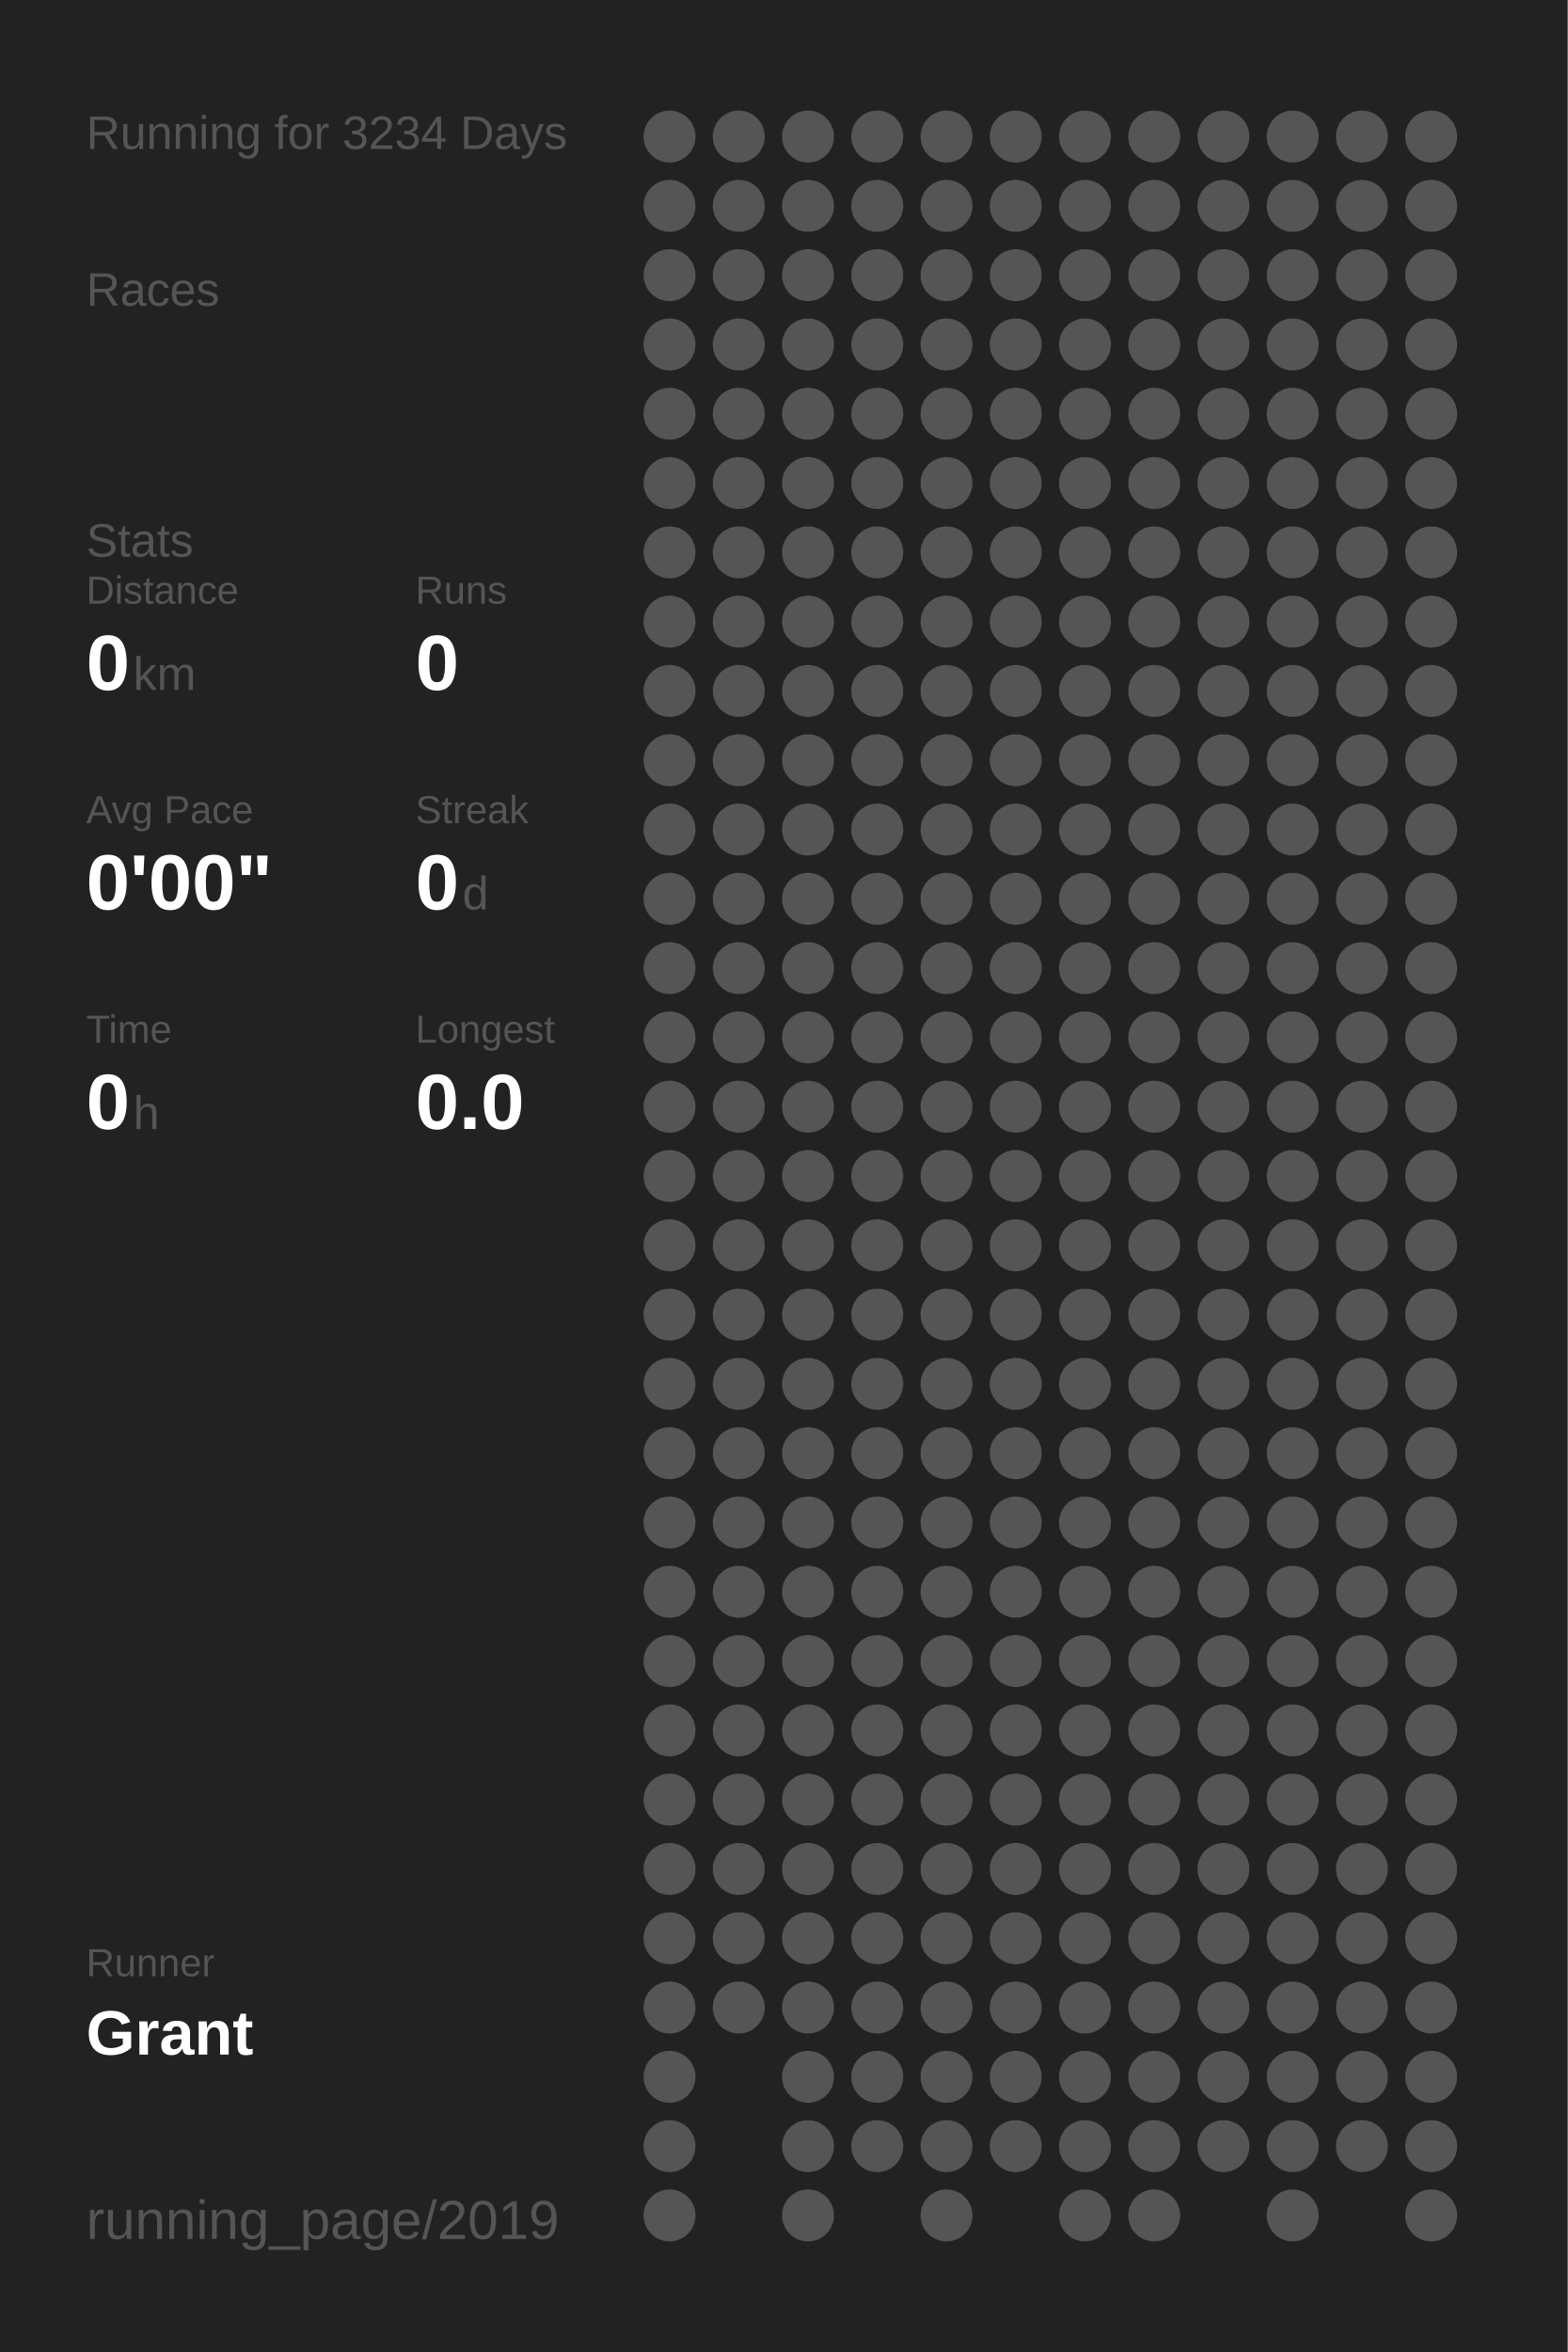
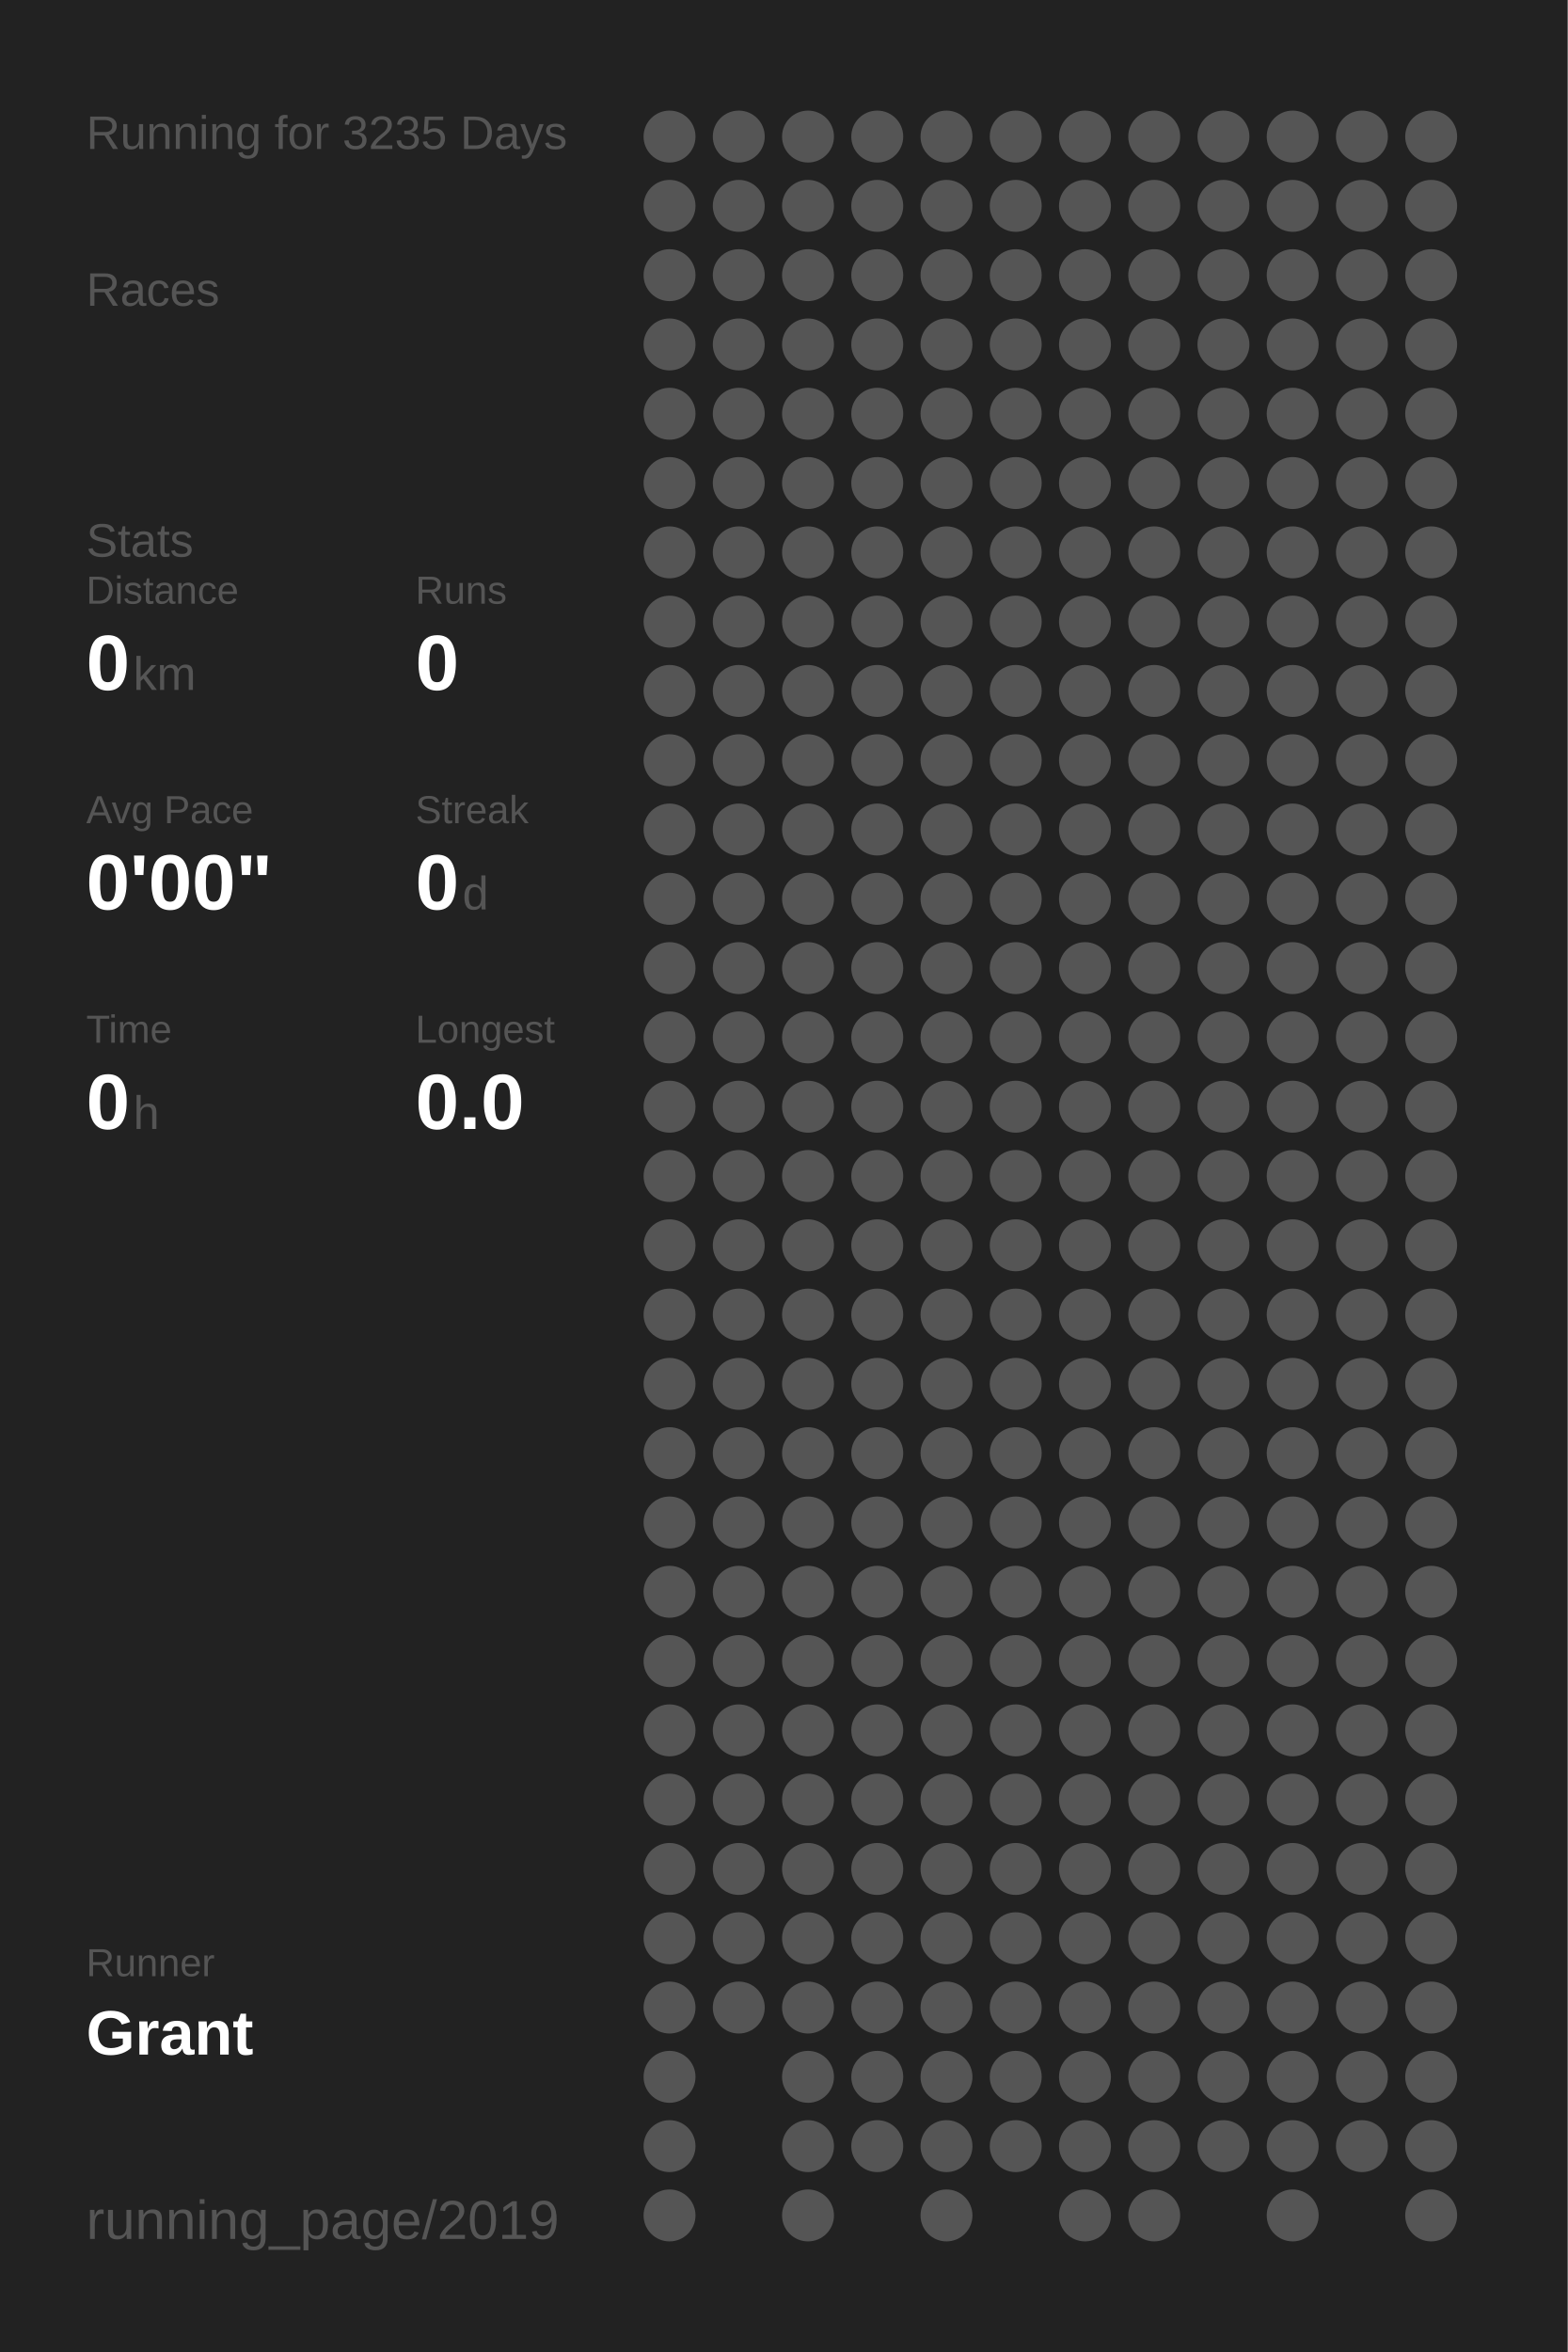
<svg xmlns="http://www.w3.org/2000/svg" baseProfile="full" height="300mm" version="1.1" viewBox="0,0,200,300" width="200mm">
  <defs />
  <rect fill="#222222" height="300" width="200" x="0" y="0" />
-   <text fill="#555555" style="font-size:6px; font-family:Arial;" x="11" y="19">Running for 3234 Days</text>
+   <text fill="#555555" style="font-size:6px; font-family:Arial;" x="11" y="19">Running for 3235 Days</text>
  <text fill="#555555" style="font-size:6px; font-family:Arial;" x="11" y="39">Races</text>
  <text fill="#555555" style="font-size:6px; font-family:Arial;" x="11" y="71">Stats</text>
  <text fill="#555555" style="font-size:5px; font-family:Arial;" x="11" y="77">Distance</text>
  <text fill="#FFFFFF" style="font-size:10px; font-family:Arial; font-weight:bold;" x="11" y="88">0</text>
  <text fill="#555555" style="font-size:6px; font-family:Arial;" x="17" y="88">km</text>
  <text fill="#555555" style="font-size:5px; font-family:Arial;" x="53" y="77">Runs</text>
  <text fill="#FFFFFF" style="font-size:10px; font-family:Arial; font-weight:bold;" x="53" y="88">0</text>
  <text fill="#555555" style="font-size:5px; font-family:Arial;" x="11" y="105">Avg Pace</text>
  <text fill="#FFFFFF" style="font-size:10px; font-family:Arial; font-weight:bold;" x="11" y="116">0'00"</text>
  <text fill="#555555" style="font-size:5px; font-family:Arial;" x="53" y="105">Streak</text>
  <text fill="#FFFFFF" style="font-size:10px; font-family:Arial; font-weight:bold;" x="53" y="116">0</text>
  <text fill="#555555" style="font-size:6px; font-family:Arial;" x="59" y="116">d</text>
  <text fill="#555555" style="font-size:5px; font-family:Arial;" x="11" y="133">Time</text>
  <text fill="#FFFFFF" style="font-size:10px; font-family:Arial; font-weight:bold;" x="11" y="144">0</text>
  <text fill="#555555" style="font-size:6px; font-family:Arial;" x="17" y="144">h</text>
  <text fill="#555555" style="font-size:5px; font-family:Arial;" x="53" y="133">Longest</text>
  <text fill="#FFFFFF" style="font-size:10px; font-family:Arial; font-weight:bold;" x="53" y="144">0.0</text>
  <text fill="#555555" style="font-size:5px; font-family:Arial;" x="11" y="252.065">Runner</text>
  <text fill="#FFFFFF" style="font-size:8px; font-family:Arial; font-weight:bold;" x="11" y="262.065">Grant</text>
  <text fill="#555555" style="font-size:7px; font-family:Arial;" x="11" y="285.581">running_page/2019</text>
  <circle cx="85.417" cy="17.419" fill="#555555" r="3.312" />
  <circle cx="85.417" cy="26.258" fill="#555555" r="3.312" />
  <circle cx="85.417" cy="35.097" fill="#555555" r="3.312" />
  <circle cx="85.417" cy="43.935" fill="#555555" r="3.312" />
  <circle cx="85.417" cy="52.774" fill="#555555" r="3.312" />
  <circle cx="85.417" cy="61.613" fill="#555555" r="3.312" />
  <circle cx="85.417" cy="70.452" fill="#555555" r="3.312" />
  <circle cx="85.417" cy="79.29" fill="#555555" r="3.312" />
  <circle cx="85.417" cy="88.129" fill="#555555" r="3.312" />
  <circle cx="85.417" cy="96.968" fill="#555555" r="3.312" />
  <circle cx="85.417" cy="105.806" fill="#555555" r="3.312" />
  <circle cx="85.417" cy="114.645" fill="#555555" r="3.312" />
  <circle cx="85.417" cy="123.484" fill="#555555" r="3.312" />
  <circle cx="85.417" cy="132.323" fill="#555555" r="3.312" />
  <circle cx="85.417" cy="141.161" fill="#555555" r="3.312" />
  <circle cx="85.417" cy="150" fill="#555555" r="3.312" />
  <circle cx="85.417" cy="158.839" fill="#555555" r="3.312" />
  <circle cx="85.417" cy="167.677" fill="#555555" r="3.312" />
  <circle cx="85.417" cy="176.516" fill="#555555" r="3.312" />
  <circle cx="85.417" cy="185.355" fill="#555555" r="3.312" />
  <circle cx="85.417" cy="194.194" fill="#555555" r="3.312" />
  <circle cx="85.417" cy="203.032" fill="#555555" r="3.312" />
  <circle cx="85.417" cy="211.871" fill="#555555" r="3.312" />
  <circle cx="85.417" cy="220.71" fill="#555555" r="3.312" />
  <circle cx="85.417" cy="229.548" fill="#555555" r="3.312" />
  <circle cx="85.417" cy="238.387" fill="#555555" r="3.312" />
  <circle cx="85.417" cy="247.226" fill="#555555" r="3.312" />
  <circle cx="85.417" cy="256.065" fill="#555555" r="3.312" />
  <circle cx="85.417" cy="264.903" fill="#555555" r="3.312" />
  <circle cx="85.417" cy="273.742" fill="#555555" r="3.312" />
  <circle cx="85.417" cy="282.581" fill="#555555" r="3.312" />
  <circle cx="94.25" cy="17.419" fill="#555555" r="3.312" />
  <circle cx="94.25" cy="26.258" fill="#555555" r="3.312" />
  <circle cx="94.25" cy="35.097" fill="#555555" r="3.312" />
  <circle cx="94.25" cy="43.935" fill="#555555" r="3.312" />
  <circle cx="94.25" cy="52.774" fill="#555555" r="3.312" />
  <circle cx="94.25" cy="61.613" fill="#555555" r="3.312" />
  <circle cx="94.25" cy="70.452" fill="#555555" r="3.312" />
  <circle cx="94.25" cy="79.29" fill="#555555" r="3.312" />
  <circle cx="94.25" cy="88.129" fill="#555555" r="3.312" />
  <circle cx="94.25" cy="96.968" fill="#555555" r="3.312" />
  <circle cx="94.25" cy="105.806" fill="#555555" r="3.312" />
  <circle cx="94.25" cy="114.645" fill="#555555" r="3.312" />
  <circle cx="94.25" cy="123.484" fill="#555555" r="3.312" />
  <circle cx="94.25" cy="132.323" fill="#555555" r="3.312" />
  <circle cx="94.25" cy="141.161" fill="#555555" r="3.312" />
  <circle cx="94.25" cy="150" fill="#555555" r="3.312" />
  <circle cx="94.25" cy="158.839" fill="#555555" r="3.312" />
  <circle cx="94.25" cy="167.677" fill="#555555" r="3.312" />
  <circle cx="94.25" cy="176.516" fill="#555555" r="3.312" />
  <circle cx="94.25" cy="185.355" fill="#555555" r="3.312" />
  <circle cx="94.25" cy="194.194" fill="#555555" r="3.312" />
  <circle cx="94.25" cy="203.032" fill="#555555" r="3.312" />
  <circle cx="94.25" cy="211.871" fill="#555555" r="3.312" />
  <circle cx="94.25" cy="220.71" fill="#555555" r="3.312" />
  <circle cx="94.25" cy="229.548" fill="#555555" r="3.312" />
  <circle cx="94.25" cy="238.387" fill="#555555" r="3.312" />
  <circle cx="94.25" cy="247.226" fill="#555555" r="3.312" />
  <circle cx="94.25" cy="256.065" fill="#555555" r="3.312" />
  <circle cx="103.083" cy="17.419" fill="#555555" r="3.312" />
  <circle cx="103.083" cy="26.258" fill="#555555" r="3.312" />
  <circle cx="103.083" cy="35.097" fill="#555555" r="3.312" />
  <circle cx="103.083" cy="43.935" fill="#555555" r="3.312" />
  <circle cx="103.083" cy="52.774" fill="#555555" r="3.312" />
  <circle cx="103.083" cy="61.613" fill="#555555" r="3.312" />
  <circle cx="103.083" cy="70.452" fill="#555555" r="3.312" />
  <circle cx="103.083" cy="79.29" fill="#555555" r="3.312" />
  <circle cx="103.083" cy="88.129" fill="#555555" r="3.312" />
  <circle cx="103.083" cy="96.968" fill="#555555" r="3.312" />
  <circle cx="103.083" cy="105.806" fill="#555555" r="3.312" />
  <circle cx="103.083" cy="114.645" fill="#555555" r="3.312" />
  <circle cx="103.083" cy="123.484" fill="#555555" r="3.312" />
  <circle cx="103.083" cy="132.323" fill="#555555" r="3.312" />
  <circle cx="103.083" cy="141.161" fill="#555555" r="3.312" />
  <circle cx="103.083" cy="150" fill="#555555" r="3.312" />
  <circle cx="103.083" cy="158.839" fill="#555555" r="3.312" />
  <circle cx="103.083" cy="167.677" fill="#555555" r="3.312" />
  <circle cx="103.083" cy="176.516" fill="#555555" r="3.312" />
  <circle cx="103.083" cy="185.355" fill="#555555" r="3.312" />
  <circle cx="103.083" cy="194.194" fill="#555555" r="3.312" />
  <circle cx="103.083" cy="203.032" fill="#555555" r="3.312" />
  <circle cx="103.083" cy="211.871" fill="#555555" r="3.312" />
  <circle cx="103.083" cy="220.71" fill="#555555" r="3.312" />
  <circle cx="103.083" cy="229.548" fill="#555555" r="3.312" />
  <circle cx="103.083" cy="238.387" fill="#555555" r="3.312" />
  <circle cx="103.083" cy="247.226" fill="#555555" r="3.312" />
  <circle cx="103.083" cy="256.065" fill="#555555" r="3.312" />
  <circle cx="103.083" cy="264.903" fill="#555555" r="3.312" />
  <circle cx="103.083" cy="273.742" fill="#555555" r="3.312" />
  <circle cx="103.083" cy="282.581" fill="#555555" r="3.312" />
  <circle cx="111.917" cy="17.419" fill="#555555" r="3.312" />
  <circle cx="111.917" cy="26.258" fill="#555555" r="3.312" />
  <circle cx="111.917" cy="35.097" fill="#555555" r="3.312" />
  <circle cx="111.917" cy="43.935" fill="#555555" r="3.312" />
  <circle cx="111.917" cy="52.774" fill="#555555" r="3.312" />
  <circle cx="111.917" cy="61.613" fill="#555555" r="3.312" />
  <circle cx="111.917" cy="70.452" fill="#555555" r="3.312" />
  <circle cx="111.917" cy="79.29" fill="#555555" r="3.312" />
  <circle cx="111.917" cy="88.129" fill="#555555" r="3.312" />
  <circle cx="111.917" cy="96.968" fill="#555555" r="3.312" />
  <circle cx="111.917" cy="105.806" fill="#555555" r="3.312" />
  <circle cx="111.917" cy="114.645" fill="#555555" r="3.312" />
  <circle cx="111.917" cy="123.484" fill="#555555" r="3.312" />
  <circle cx="111.917" cy="132.323" fill="#555555" r="3.312" />
  <circle cx="111.917" cy="141.161" fill="#555555" r="3.312" />
  <circle cx="111.917" cy="150" fill="#555555" r="3.312" />
  <circle cx="111.917" cy="158.839" fill="#555555" r="3.312" />
  <circle cx="111.917" cy="167.677" fill="#555555" r="3.312" />
  <circle cx="111.917" cy="176.516" fill="#555555" r="3.312" />
  <circle cx="111.917" cy="185.355" fill="#555555" r="3.312" />
  <circle cx="111.917" cy="194.194" fill="#555555" r="3.312" />
  <circle cx="111.917" cy="203.032" fill="#555555" r="3.312" />
  <circle cx="111.917" cy="211.871" fill="#555555" r="3.312" />
  <circle cx="111.917" cy="220.71" fill="#555555" r="3.312" />
  <circle cx="111.917" cy="229.548" fill="#555555" r="3.312" />
  <circle cx="111.917" cy="238.387" fill="#555555" r="3.312" />
  <circle cx="111.917" cy="247.226" fill="#555555" r="3.312" />
  <circle cx="111.917" cy="256.065" fill="#555555" r="3.312" />
  <circle cx="111.917" cy="264.903" fill="#555555" r="3.312" />
  <circle cx="111.917" cy="273.742" fill="#555555" r="3.312" />
  <circle cx="120.75" cy="17.419" fill="#555555" r="3.312" />
  <circle cx="120.75" cy="26.258" fill="#555555" r="3.312" />
  <circle cx="120.75" cy="35.097" fill="#555555" r="3.312" />
  <circle cx="120.75" cy="43.935" fill="#555555" r="3.312" />
  <circle cx="120.75" cy="52.774" fill="#555555" r="3.312" />
  <circle cx="120.75" cy="61.613" fill="#555555" r="3.312" />
  <circle cx="120.75" cy="70.452" fill="#555555" r="3.312" />
  <circle cx="120.75" cy="79.29" fill="#555555" r="3.312" />
  <circle cx="120.75" cy="88.129" fill="#555555" r="3.312" />
  <circle cx="120.75" cy="96.968" fill="#555555" r="3.312" />
  <circle cx="120.75" cy="105.806" fill="#555555" r="3.312" />
  <circle cx="120.75" cy="114.645" fill="#555555" r="3.312" />
  <circle cx="120.75" cy="123.484" fill="#555555" r="3.312" />
  <circle cx="120.75" cy="132.323" fill="#555555" r="3.312" />
  <circle cx="120.75" cy="141.161" fill="#555555" r="3.312" />
  <circle cx="120.75" cy="150" fill="#555555" r="3.312" />
  <circle cx="120.75" cy="158.839" fill="#555555" r="3.312" />
  <circle cx="120.75" cy="167.677" fill="#555555" r="3.312" />
  <circle cx="120.75" cy="176.516" fill="#555555" r="3.312" />
  <circle cx="120.75" cy="185.355" fill="#555555" r="3.312" />
  <circle cx="120.75" cy="194.194" fill="#555555" r="3.312" />
  <circle cx="120.75" cy="203.032" fill="#555555" r="3.312" />
  <circle cx="120.75" cy="211.871" fill="#555555" r="3.312" />
  <circle cx="120.75" cy="220.71" fill="#555555" r="3.312" />
  <circle cx="120.75" cy="229.548" fill="#555555" r="3.312" />
  <circle cx="120.75" cy="238.387" fill="#555555" r="3.312" />
  <circle cx="120.75" cy="247.226" fill="#555555" r="3.312" />
  <circle cx="120.75" cy="256.065" fill="#555555" r="3.312" />
  <circle cx="120.75" cy="264.903" fill="#555555" r="3.312" />
  <circle cx="120.75" cy="273.742" fill="#555555" r="3.312" />
  <circle cx="120.75" cy="282.581" fill="#555555" r="3.312" />
  <circle cx="129.583" cy="17.419" fill="#555555" r="3.312" />
  <circle cx="129.583" cy="26.258" fill="#555555" r="3.312" />
  <circle cx="129.583" cy="35.097" fill="#555555" r="3.312" />
  <circle cx="129.583" cy="43.935" fill="#555555" r="3.312" />
  <circle cx="129.583" cy="52.774" fill="#555555" r="3.312" />
  <circle cx="129.583" cy="61.613" fill="#555555" r="3.312" />
  <circle cx="129.583" cy="70.452" fill="#555555" r="3.312" />
  <circle cx="129.583" cy="79.29" fill="#555555" r="3.312" />
  <circle cx="129.583" cy="88.129" fill="#555555" r="3.312" />
  <circle cx="129.583" cy="96.968" fill="#555555" r="3.312" />
  <circle cx="129.583" cy="105.806" fill="#555555" r="3.312" />
  <circle cx="129.583" cy="114.645" fill="#555555" r="3.312" />
  <circle cx="129.583" cy="123.484" fill="#555555" r="3.312" />
  <circle cx="129.583" cy="132.323" fill="#555555" r="3.312" />
  <circle cx="129.583" cy="141.161" fill="#555555" r="3.312" />
  <circle cx="129.583" cy="150" fill="#555555" r="3.312" />
  <circle cx="129.583" cy="158.839" fill="#555555" r="3.312" />
  <circle cx="129.583" cy="167.677" fill="#555555" r="3.312" />
  <circle cx="129.583" cy="176.516" fill="#555555" r="3.312" />
  <circle cx="129.583" cy="185.355" fill="#555555" r="3.312" />
  <circle cx="129.583" cy="194.194" fill="#555555" r="3.312" />
  <circle cx="129.583" cy="203.032" fill="#555555" r="3.312" />
  <circle cx="129.583" cy="211.871" fill="#555555" r="3.312" />
  <circle cx="129.583" cy="220.71" fill="#555555" r="3.312" />
  <circle cx="129.583" cy="229.548" fill="#555555" r="3.312" />
  <circle cx="129.583" cy="238.387" fill="#555555" r="3.312" />
  <circle cx="129.583" cy="247.226" fill="#555555" r="3.312" />
  <circle cx="129.583" cy="256.065" fill="#555555" r="3.312" />
  <circle cx="129.583" cy="264.903" fill="#555555" r="3.312" />
  <circle cx="129.583" cy="273.742" fill="#555555" r="3.312" />
  <circle cx="138.417" cy="17.419" fill="#555555" r="3.312" />
  <circle cx="138.417" cy="26.258" fill="#555555" r="3.312" />
  <circle cx="138.417" cy="35.097" fill="#555555" r="3.312" />
  <circle cx="138.417" cy="43.935" fill="#555555" r="3.312" />
  <circle cx="138.417" cy="52.774" fill="#555555" r="3.312" />
  <circle cx="138.417" cy="61.613" fill="#555555" r="3.312" />
  <circle cx="138.417" cy="70.452" fill="#555555" r="3.312" />
  <circle cx="138.417" cy="79.29" fill="#555555" r="3.312" />
  <circle cx="138.417" cy="88.129" fill="#555555" r="3.312" />
  <circle cx="138.417" cy="96.968" fill="#555555" r="3.312" />
  <circle cx="138.417" cy="105.806" fill="#555555" r="3.312" />
  <circle cx="138.417" cy="114.645" fill="#555555" r="3.312" />
  <circle cx="138.417" cy="123.484" fill="#555555" r="3.312" />
  <circle cx="138.417" cy="132.323" fill="#555555" r="3.312" />
  <circle cx="138.417" cy="141.161" fill="#555555" r="3.312" />
  <circle cx="138.417" cy="150" fill="#555555" r="3.312" />
  <circle cx="138.417" cy="158.839" fill="#555555" r="3.312" />
  <circle cx="138.417" cy="167.677" fill="#555555" r="3.312" />
  <circle cx="138.417" cy="176.516" fill="#555555" r="3.312" />
  <circle cx="138.417" cy="185.355" fill="#555555" r="3.312" />
  <circle cx="138.417" cy="194.194" fill="#555555" r="3.312" />
  <circle cx="138.417" cy="203.032" fill="#555555" r="3.312" />
  <circle cx="138.417" cy="211.871" fill="#555555" r="3.312" />
  <circle cx="138.417" cy="220.71" fill="#555555" r="3.312" />
  <circle cx="138.417" cy="229.548" fill="#555555" r="3.312" />
  <circle cx="138.417" cy="238.387" fill="#555555" r="3.312" />
  <circle cx="138.417" cy="247.226" fill="#555555" r="3.312" />
  <circle cx="138.417" cy="256.065" fill="#555555" r="3.312" />
  <circle cx="138.417" cy="264.903" fill="#555555" r="3.312" />
  <circle cx="138.417" cy="273.742" fill="#555555" r="3.312" />
  <circle cx="138.417" cy="282.581" fill="#555555" r="3.312" />
  <circle cx="147.25" cy="17.419" fill="#555555" r="3.312" />
  <circle cx="147.25" cy="26.258" fill="#555555" r="3.312" />
  <circle cx="147.25" cy="35.097" fill="#555555" r="3.312" />
  <circle cx="147.25" cy="43.935" fill="#555555" r="3.312" />
  <circle cx="147.25" cy="52.774" fill="#555555" r="3.312" />
  <circle cx="147.25" cy="61.613" fill="#555555" r="3.312" />
  <circle cx="147.25" cy="70.452" fill="#555555" r="3.312" />
  <circle cx="147.25" cy="79.29" fill="#555555" r="3.312" />
  <circle cx="147.25" cy="88.129" fill="#555555" r="3.312" />
  <circle cx="147.25" cy="96.968" fill="#555555" r="3.312" />
  <circle cx="147.25" cy="105.806" fill="#555555" r="3.312" />
  <circle cx="147.25" cy="114.645" fill="#555555" r="3.312" />
  <circle cx="147.25" cy="123.484" fill="#555555" r="3.312" />
  <circle cx="147.25" cy="132.323" fill="#555555" r="3.312" />
  <circle cx="147.25" cy="141.161" fill="#555555" r="3.312" />
  <circle cx="147.25" cy="150" fill="#555555" r="3.312" />
  <circle cx="147.25" cy="158.839" fill="#555555" r="3.312" />
  <circle cx="147.25" cy="167.677" fill="#555555" r="3.312" />
  <circle cx="147.25" cy="176.516" fill="#555555" r="3.312" />
  <circle cx="147.25" cy="185.355" fill="#555555" r="3.312" />
  <circle cx="147.25" cy="194.194" fill="#555555" r="3.312" />
  <circle cx="147.25" cy="203.032" fill="#555555" r="3.312" />
  <circle cx="147.25" cy="211.871" fill="#555555" r="3.312" />
  <circle cx="147.25" cy="220.71" fill="#555555" r="3.312" />
  <circle cx="147.25" cy="229.548" fill="#555555" r="3.312" />
  <circle cx="147.25" cy="238.387" fill="#555555" r="3.312" />
  <circle cx="147.25" cy="247.226" fill="#555555" r="3.312" />
  <circle cx="147.25" cy="256.065" fill="#555555" r="3.312" />
  <circle cx="147.25" cy="264.903" fill="#555555" r="3.312" />
  <circle cx="147.25" cy="273.742" fill="#555555" r="3.312" />
  <circle cx="147.25" cy="282.581" fill="#555555" r="3.312" />
  <circle cx="156.083" cy="17.419" fill="#555555" r="3.312" />
  <circle cx="156.083" cy="26.258" fill="#555555" r="3.312" />
  <circle cx="156.083" cy="35.097" fill="#555555" r="3.312" />
  <circle cx="156.083" cy="43.935" fill="#555555" r="3.312" />
  <circle cx="156.083" cy="52.774" fill="#555555" r="3.312" />
  <circle cx="156.083" cy="61.613" fill="#555555" r="3.312" />
  <circle cx="156.083" cy="70.452" fill="#555555" r="3.312" />
  <circle cx="156.083" cy="79.29" fill="#555555" r="3.312" />
  <circle cx="156.083" cy="88.129" fill="#555555" r="3.312" />
  <circle cx="156.083" cy="96.968" fill="#555555" r="3.312" />
  <circle cx="156.083" cy="105.806" fill="#555555" r="3.312" />
  <circle cx="156.083" cy="114.645" fill="#555555" r="3.312" />
  <circle cx="156.083" cy="123.484" fill="#555555" r="3.312" />
  <circle cx="156.083" cy="132.323" fill="#555555" r="3.312" />
  <circle cx="156.083" cy="141.161" fill="#555555" r="3.312" />
  <circle cx="156.083" cy="150" fill="#555555" r="3.312" />
  <circle cx="156.083" cy="158.839" fill="#555555" r="3.312" />
  <circle cx="156.083" cy="167.677" fill="#555555" r="3.312" />
  <circle cx="156.083" cy="176.516" fill="#555555" r="3.312" />
  <circle cx="156.083" cy="185.355" fill="#555555" r="3.312" />
  <circle cx="156.083" cy="194.194" fill="#555555" r="3.312" />
  <circle cx="156.083" cy="203.032" fill="#555555" r="3.312" />
  <circle cx="156.083" cy="211.871" fill="#555555" r="3.312" />
  <circle cx="156.083" cy="220.71" fill="#555555" r="3.312" />
  <circle cx="156.083" cy="229.548" fill="#555555" r="3.312" />
  <circle cx="156.083" cy="238.387" fill="#555555" r="3.312" />
  <circle cx="156.083" cy="247.226" fill="#555555" r="3.312" />
  <circle cx="156.083" cy="256.065" fill="#555555" r="3.312" />
  <circle cx="156.083" cy="264.903" fill="#555555" r="3.312" />
  <circle cx="156.083" cy="273.742" fill="#555555" r="3.312" />
  <circle cx="164.917" cy="17.419" fill="#555555" r="3.312" />
  <circle cx="164.917" cy="26.258" fill="#555555" r="3.312" />
  <circle cx="164.917" cy="35.097" fill="#555555" r="3.312" />
  <circle cx="164.917" cy="43.935" fill="#555555" r="3.312" />
  <circle cx="164.917" cy="52.774" fill="#555555" r="3.312" />
  <circle cx="164.917" cy="61.613" fill="#555555" r="3.312" />
  <circle cx="164.917" cy="70.452" fill="#555555" r="3.312" />
  <circle cx="164.917" cy="79.29" fill="#555555" r="3.312" />
  <circle cx="164.917" cy="88.129" fill="#555555" r="3.312" />
  <circle cx="164.917" cy="96.968" fill="#555555" r="3.312" />
  <circle cx="164.917" cy="105.806" fill="#555555" r="3.312" />
  <circle cx="164.917" cy="114.645" fill="#555555" r="3.312" />
  <circle cx="164.917" cy="123.484" fill="#555555" r="3.312" />
  <circle cx="164.917" cy="132.323" fill="#555555" r="3.312" />
  <circle cx="164.917" cy="141.161" fill="#555555" r="3.312" />
  <circle cx="164.917" cy="150" fill="#555555" r="3.312" />
  <circle cx="164.917" cy="158.839" fill="#555555" r="3.312" />
  <circle cx="164.917" cy="167.677" fill="#555555" r="3.312" />
  <circle cx="164.917" cy="176.516" fill="#555555" r="3.312" />
  <circle cx="164.917" cy="185.355" fill="#555555" r="3.312" />
  <circle cx="164.917" cy="194.194" fill="#555555" r="3.312" />
  <circle cx="164.917" cy="203.032" fill="#555555" r="3.312" />
  <circle cx="164.917" cy="211.871" fill="#555555" r="3.312" />
  <circle cx="164.917" cy="220.71" fill="#555555" r="3.312" />
  <circle cx="164.917" cy="229.548" fill="#555555" r="3.312" />
  <circle cx="164.917" cy="238.387" fill="#555555" r="3.312" />
  <circle cx="164.917" cy="247.226" fill="#555555" r="3.312" />
  <circle cx="164.917" cy="256.065" fill="#555555" r="3.312" />
  <circle cx="164.917" cy="264.903" fill="#555555" r="3.312" />
  <circle cx="164.917" cy="273.742" fill="#555555" r="3.312" />
  <circle cx="164.917" cy="282.581" fill="#555555" r="3.312" />
  <circle cx="173.75" cy="17.419" fill="#555555" r="3.312" />
  <circle cx="173.75" cy="26.258" fill="#555555" r="3.312" />
  <circle cx="173.75" cy="35.097" fill="#555555" r="3.312" />
  <circle cx="173.75" cy="43.935" fill="#555555" r="3.312" />
  <circle cx="173.75" cy="52.774" fill="#555555" r="3.312" />
  <circle cx="173.75" cy="61.613" fill="#555555" r="3.312" />
  <circle cx="173.75" cy="70.452" fill="#555555" r="3.312" />
  <circle cx="173.75" cy="79.29" fill="#555555" r="3.312" />
  <circle cx="173.75" cy="88.129" fill="#555555" r="3.312" />
  <circle cx="173.75" cy="96.968" fill="#555555" r="3.312" />
  <circle cx="173.75" cy="105.806" fill="#555555" r="3.312" />
  <circle cx="173.75" cy="114.645" fill="#555555" r="3.312" />
  <circle cx="173.75" cy="123.484" fill="#555555" r="3.312" />
  <circle cx="173.75" cy="132.323" fill="#555555" r="3.312" />
  <circle cx="173.75" cy="141.161" fill="#555555" r="3.312" />
  <circle cx="173.75" cy="150" fill="#555555" r="3.312" />
  <circle cx="173.75" cy="158.839" fill="#555555" r="3.312" />
  <circle cx="173.75" cy="167.677" fill="#555555" r="3.312" />
  <circle cx="173.75" cy="176.516" fill="#555555" r="3.312" />
  <circle cx="173.75" cy="185.355" fill="#555555" r="3.312" />
  <circle cx="173.75" cy="194.194" fill="#555555" r="3.312" />
  <circle cx="173.75" cy="203.032" fill="#555555" r="3.312" />
  <circle cx="173.75" cy="211.871" fill="#555555" r="3.312" />
  <circle cx="173.75" cy="220.71" fill="#555555" r="3.312" />
  <circle cx="173.75" cy="229.548" fill="#555555" r="3.312" />
  <circle cx="173.75" cy="238.387" fill="#555555" r="3.312" />
  <circle cx="173.75" cy="247.226" fill="#555555" r="3.312" />
  <circle cx="173.75" cy="256.065" fill="#555555" r="3.312" />
  <circle cx="173.75" cy="264.903" fill="#555555" r="3.312" />
  <circle cx="173.75" cy="273.742" fill="#555555" r="3.312" />
  <circle cx="182.583" cy="17.419" fill="#555555" r="3.312" />
  <circle cx="182.583" cy="26.258" fill="#555555" r="3.312" />
  <circle cx="182.583" cy="35.097" fill="#555555" r="3.312" />
  <circle cx="182.583" cy="43.935" fill="#555555" r="3.312" />
  <circle cx="182.583" cy="52.774" fill="#555555" r="3.312" />
  <circle cx="182.583" cy="61.613" fill="#555555" r="3.312" />
  <circle cx="182.583" cy="70.452" fill="#555555" r="3.312" />
  <circle cx="182.583" cy="79.29" fill="#555555" r="3.312" />
  <circle cx="182.583" cy="88.129" fill="#555555" r="3.312" />
  <circle cx="182.583" cy="96.968" fill="#555555" r="3.312" />
  <circle cx="182.583" cy="105.806" fill="#555555" r="3.312" />
  <circle cx="182.583" cy="114.645" fill="#555555" r="3.312" />
  <circle cx="182.583" cy="123.484" fill="#555555" r="3.312" />
  <circle cx="182.583" cy="132.323" fill="#555555" r="3.312" />
  <circle cx="182.583" cy="141.161" fill="#555555" r="3.312" />
  <circle cx="182.583" cy="150" fill="#555555" r="3.312" />
  <circle cx="182.583" cy="158.839" fill="#555555" r="3.312" />
  <circle cx="182.583" cy="167.677" fill="#555555" r="3.312" />
  <circle cx="182.583" cy="176.516" fill="#555555" r="3.312" />
  <circle cx="182.583" cy="185.355" fill="#555555" r="3.312" />
  <circle cx="182.583" cy="194.194" fill="#555555" r="3.312" />
  <circle cx="182.583" cy="203.032" fill="#555555" r="3.312" />
  <circle cx="182.583" cy="211.871" fill="#555555" r="3.312" />
  <circle cx="182.583" cy="220.71" fill="#555555" r="3.312" />
  <circle cx="182.583" cy="229.548" fill="#555555" r="3.312" />
  <circle cx="182.583" cy="238.387" fill="#555555" r="3.312" />
  <circle cx="182.583" cy="247.226" fill="#555555" r="3.312" />
  <circle cx="182.583" cy="256.065" fill="#555555" r="3.312" />
  <circle cx="182.583" cy="264.903" fill="#555555" r="3.312" />
  <circle cx="182.583" cy="273.742" fill="#555555" r="3.312" />
  <circle cx="182.583" cy="282.581" fill="#555555" r="3.312" />
</svg>
